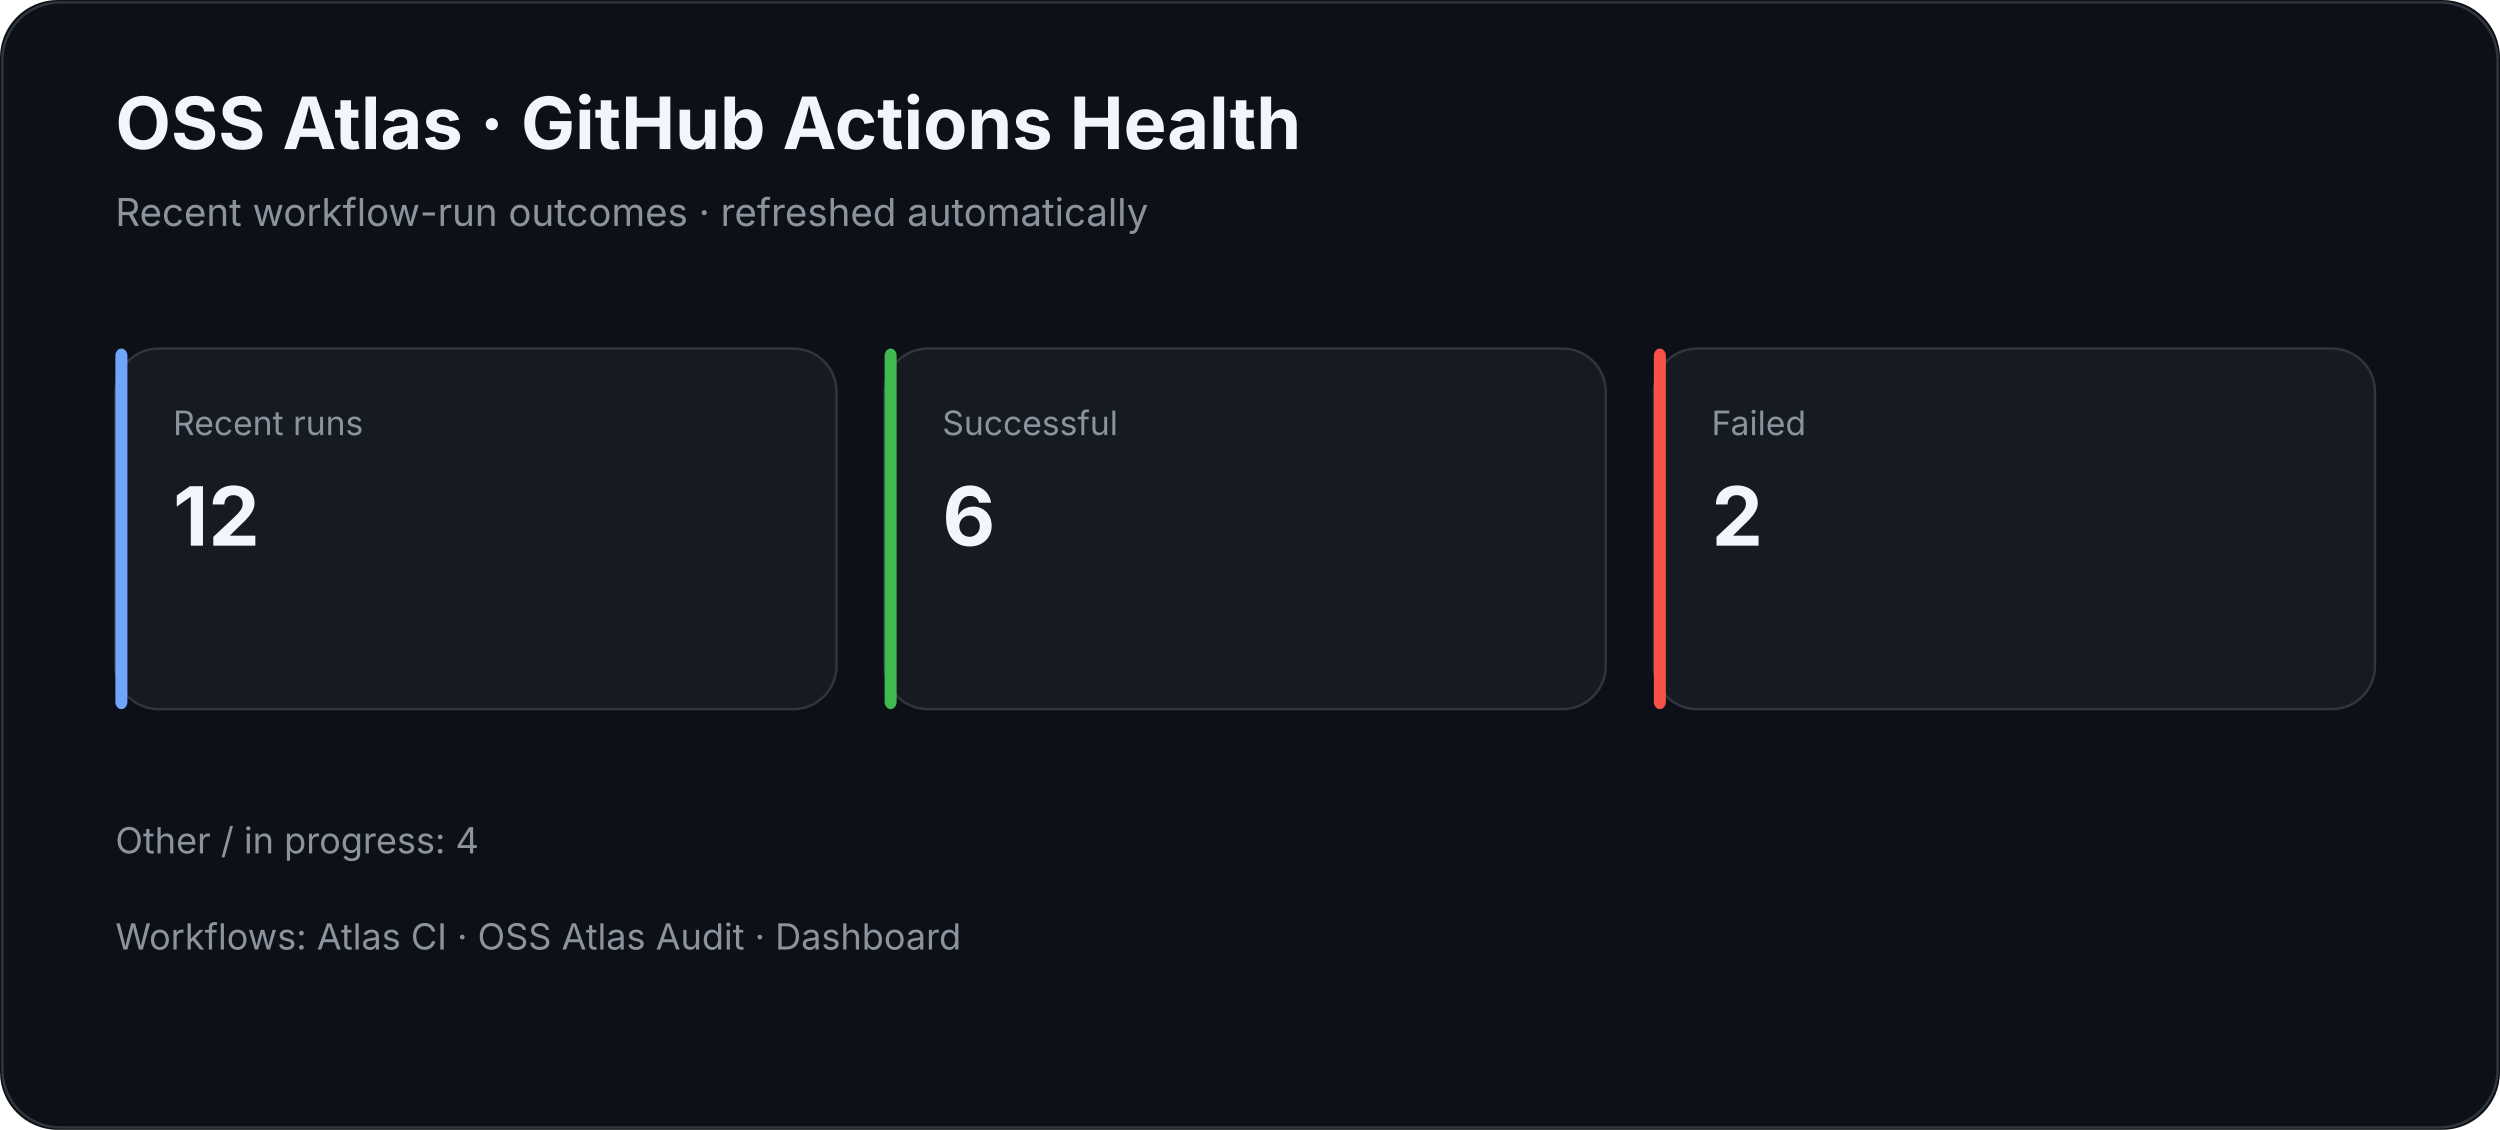
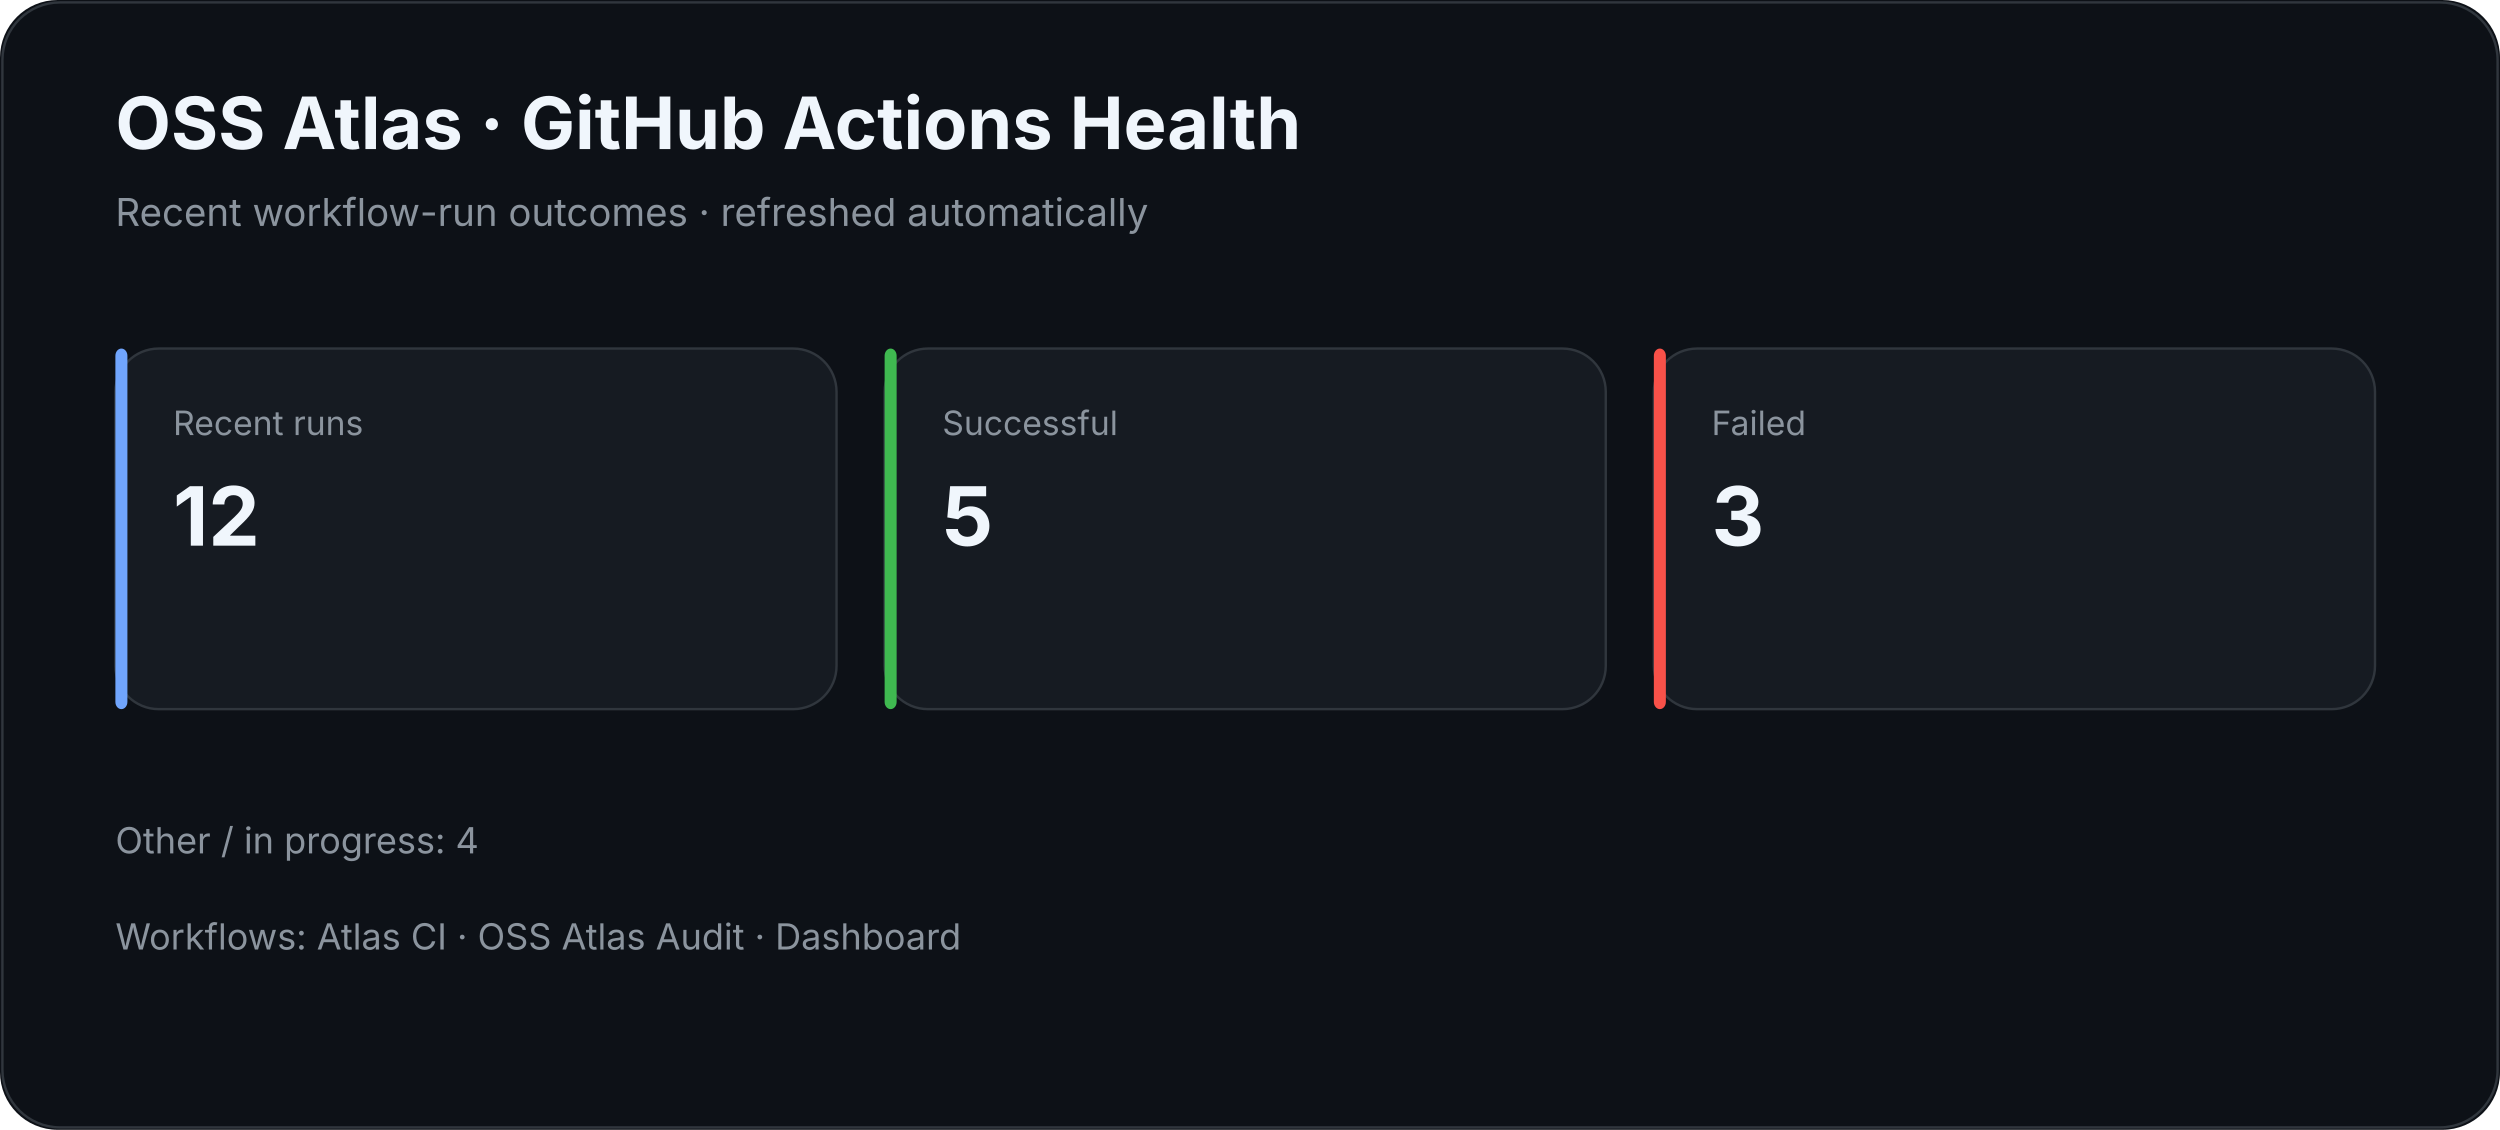
<svg xmlns="http://www.w3.org/2000/svg" width="1040" height="470" viewBox="0 0 1040 470">
  <rect width="100%" height="100%" rx="24" fill="#0d1117" />
  <rect x="1" y="1" width="1038" height="468" rx="24" fill="none" stroke="#30363d" />
  <text x="48" y="62" fill="#f0f6fc" font-family="Inter,Segoe UI,Arial,sans-serif" font-size="30" font-weight="700">OSS Atlas · GitHub Actions Health</text>
  <text x="48" y="94" fill="#8b949e" font-family="Inter,Segoe UI,Arial,sans-serif" font-size="16">Recent workflow-run outcomes · refreshed automatically</text>
  <rect x="48" y="145" width="300" height="150" rx="18" fill="#161b22" stroke="#30363d" />
  <rect x="48" y="145" width="5" height="150" rx="3" fill="#70a5fd" />
  <text x="72" y="181" fill="#8b949e" font-family="Inter,Segoe UI,Arial,sans-serif" font-size="14">Recent runs</text>
  <text x="72" y="227" fill="#f0f6fc" font-family="Inter,Segoe UI,Arial,sans-serif" font-size="34" font-weight="700">12</text>
  <rect x="368" y="145" width="300" height="150" rx="18" fill="#161b22" stroke="#30363d" />
  <rect x="368" y="145" width="5" height="150" rx="3" fill="#3fb950" />
  <text x="392" y="181" fill="#8b949e" font-family="Inter,Segoe UI,Arial,sans-serif" font-size="14">Successful</text>
-   <text x="392" y="227" fill="#f0f6fc" font-family="Inter,Segoe UI,Arial,sans-serif" font-size="34" font-weight="700">6</text>
+   <text x="392" y="227" fill="#f0f6fc" font-family="Inter,Segoe UI,Arial,sans-serif" font-size="34" font-weight="700">5</text>
  <rect x="688" y="145" width="300" height="150" rx="18" fill="#161b22" stroke="#30363d" />
  <rect x="688" y="145" width="5" height="150" rx="3" fill="#f85149" />
  <text x="712" y="181" fill="#8b949e" font-family="Inter,Segoe UI,Arial,sans-serif" font-size="14">Failed</text>
-   <text x="712" y="227" fill="#f0f6fc" font-family="Inter,Segoe UI,Arial,sans-serif" font-size="34" font-weight="700">2</text>
+   <text x="712" y="227" fill="#f0f6fc" font-family="Inter,Segoe UI,Arial,sans-serif" font-size="34" font-weight="700">3</text>
  <text x="48" y="355" fill="#8b949e" font-family="Inter,Segoe UI,Arial,sans-serif" font-size="15">Other / in progress: 4</text>
  <text x="48" y="395" fill="#8b949e" font-family="Inter,Segoe UI,Arial,sans-serif" font-size="15">Workflows: Atlas CI · OSS Atlas Audit · Dashboard</text>
</svg>
